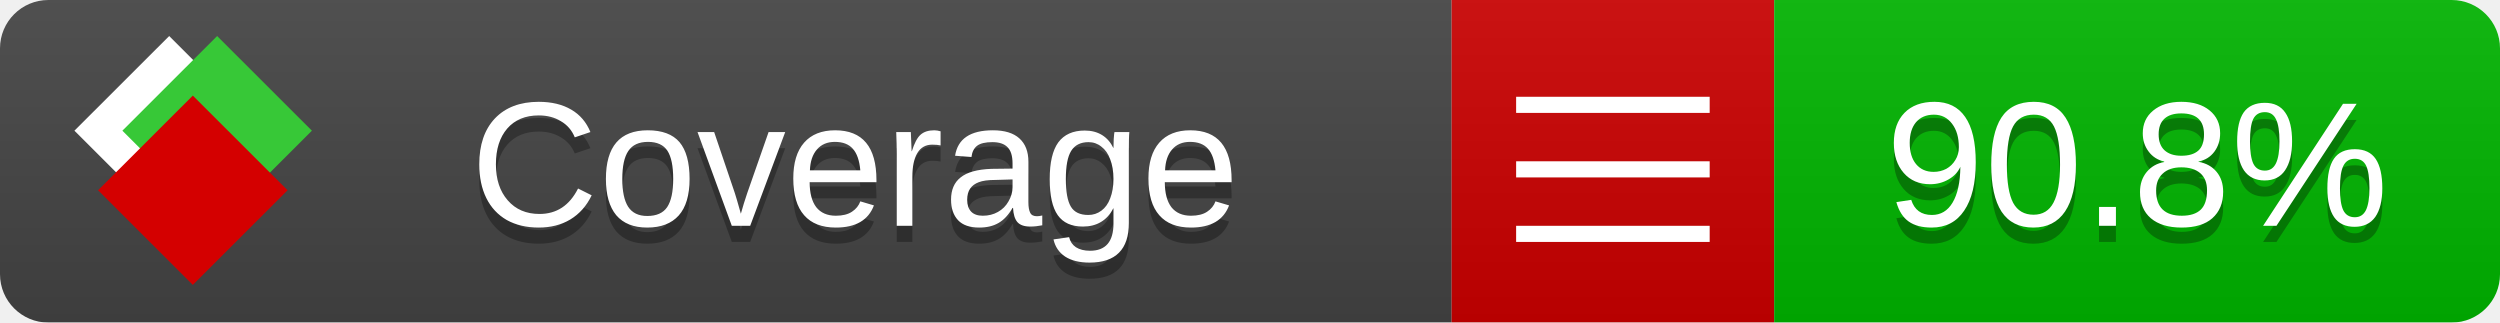
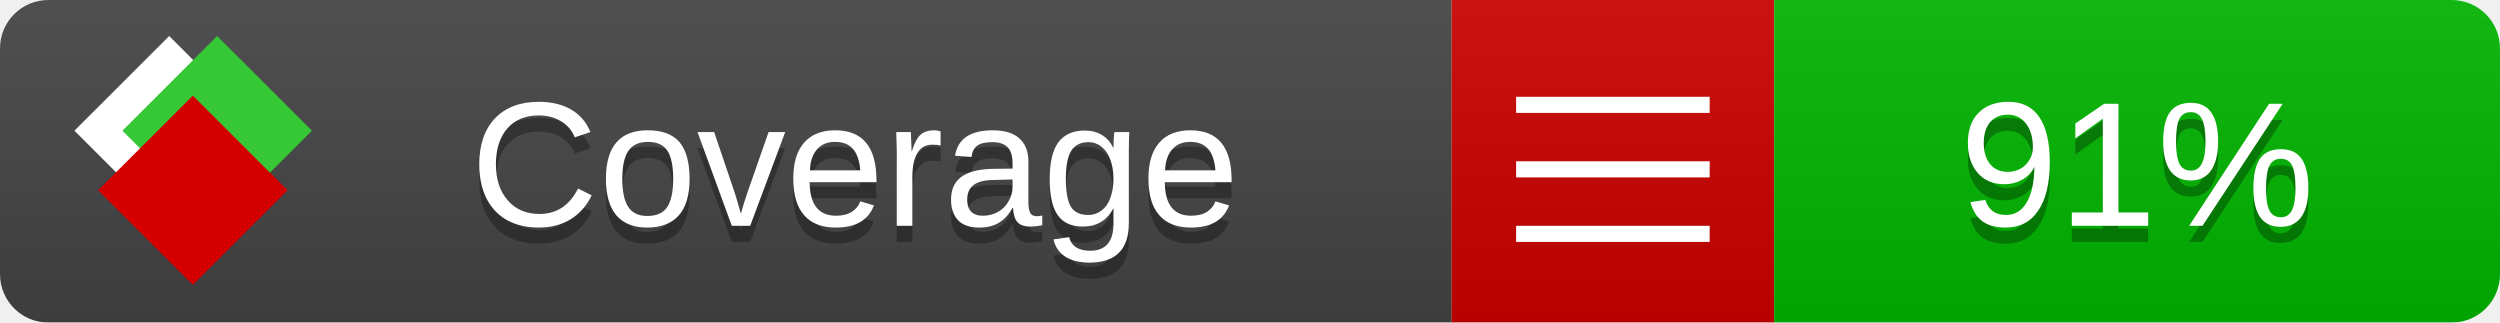
<svg xmlns="http://www.w3.org/2000/svg" xmlns:xlink="http://www.w3.org/1999/xlink" width="155" height="20">
  <style type="text/css">
          
            @keyframes fade1 {
                0% { visibility: visible; opacity: 1; }
               23% { visibility: visible; opacity: 1; }
               25% { visibility: hidden; opacity: 0; }
               48% { visibility: hidden; opacity: 0; }
               50% { visibility: hidden; opacity: 0; }
               73% { visibility: hidden; opacity: 0; }
               75% { visibility: hidden; opacity: 0; }
               98% { visibility: hidden; opacity: 0; }
              100% { visibility: visible; opacity: 1; }
            }
            @keyframes fade2 {
                0% { visibility: hidden; opacity: 0; }
               23% { visibility: hidden; opacity: 0; }
               25% { visibility: visible; opacity: 1; }
               48% { visibility: visible; opacity: 1; }
               50% { visibility: hidden; opacity: 0; }
               73% { visibility: hidden; opacity: 0; }
               75% { visibility: hidden; opacity: 0; }
               98% { visibility: hidden; opacity: 0; }
              100% { visibility: hidden; opacity: 0; }
            }
            @keyframes fade3 {
                0% { visibility: hidden; opacity: 0; }
               23% { visibility: hidden; opacity: 0; }
               25% { visibility: hidden; opacity: 0; }
               48% { visibility: hidden; opacity: 0; }
               50% { visibility: visible; opacity: 1; }
               73% { visibility: visible; opacity: 1; }
               75% { visibility: hidden; opacity: 0; }
               98% { visibility: hidden; opacity: 0; }
              100% { visibility: hidden; opacity: 0; }
            }
            @keyframes fade4 {
                0% { visibility: hidden; opacity: 0; }
               23% { visibility: hidden; opacity: 0; }
               25% { visibility: hidden; opacity: 0; }
               48% { visibility: hidden; opacity: 0; }
               50% { visibility: hidden; opacity: 0; }
               73% { visibility: hidden; opacity: 0; }
               75% { visibility: visible; opacity: 1; }
               98% { visibility: visible; opacity: 1; }
              100% { visibility: hidden; opacity: 0; }
            }
            .linecoverage {
                animation-duration: 15s;
                animation-name: fade1;
                animation-iteration-count: infinite;
            }
            .branchcoverage {
                animation-duration: 15s;
                animation-name: fade2;
                animation-iteration-count: infinite;
            }
            .methodcoverage {
                animation-duration: 15s;
                animation-name: fade3;
                animation-iteration-count: infinite;
            }
            .fullmethodcoverage {
                animation-duration: 15s;
                animation-name: fade4;
                animation-iteration-count: infinite;
            }
          
    </style>
  <defs>
    <linearGradient id="gradient" x2="0" y2="100%">
      <stop offset="0" stop-color="#bbb" stop-opacity=".1" />
      <stop offset="1" stop-opacity=".1" />
    </linearGradient>
    <linearGradient id="c">
      <stop offset="0" stop-color="#d40000" />
      <stop offset="1" stop-color="#ff2a2a" />
    </linearGradient>
    <linearGradient id="a">
      <stop offset="0" stop-color="#e0e0de" />
      <stop offset="1" stop-color="#fff" />
    </linearGradient>
    <linearGradient id="b">
      <stop offset="0" stop-color="#37c837" />
      <stop offset="1" stop-color="#217821" />
    </linearGradient>
    <linearGradient xlink:href="#a" id="e" x1="106.44" x2="69.96" y1="-11.96" y2="-46.84" gradientTransform="matrix(-.8426 -.00045 -.00045 -.8426 -94.27 -75.82)" gradientUnits="userSpaceOnUse" />
    <linearGradient xlink:href="#b" id="f" x1="56.19" x2="77.97" y1="-23.45" y2="10.62" gradientTransform="matrix(.8426 .00045 .00045 .8426 94.27 75.82)" gradientUnits="userSpaceOnUse" />
    <linearGradient xlink:href="#c" id="g" x1="79.98" x2="132.9" y1="10.79" y2="10.79" gradientTransform="matrix(.8426 .00045 .00045 .8426 94.27 75.82)" gradientUnits="userSpaceOnUse" />
    <mask id="mask">
      <rect width="155" height="20" rx="3" fill="#fff" />
    </mask>
    <g id="icon" transform="matrix(.04486 0 0 .04481 -.48 -.63)">
      <rect width="52.92" height="52.92" x="-109.72" y="-27.13" fill="url(#e)" transform="rotate(-135)" />
      <rect width="52.92" height="52.92" x="70.19" y="-39.18" fill="url(#f)" transform="rotate(45)" />
      <rect width="52.92" height="52.92" x="80.05" y="-15.74" fill="url(#g)" transform="rotate(45)" />
    </g>
  </defs>
  <g mask="url(#mask)">
    <rect x="0" y="0" width="90" height="20" fill="#444" />
    <rect x="90" y="0" width="20" height="20" fill="#c00" />
    <rect x="110" y="0" width="45" height="20" fill="#00B600" />
    <rect x="0" y="0" width="155" height="20" fill="url(#gradient)" />
  </g>
  <g>
    <path class="" stroke="#fff" d="M94 6.5 h12 M94 10.5 h12 M94 14.5 h12" />
  </g>
  <g fill="#fff" text-anchor="middle" font-family="Verdana,Arial,Geneva,sans-serif" font-size="11">
    <a xlink:href="https://github.com/danielpalme/ReportGenerator" target="_top">
      <use xlink:href="#icon" transform="translate(3,1) scale(3.5)" />
    </a>
    <text x="53" y="15" fill="#010101" fill-opacity=".3">Coverage</text>
    <text x="53" y="14" fill="#fff">Coverage</text>
-     <text class="" x="132.5" y="15" fill="#010101" fill-opacity=".3">90.8%</text>
-     <text class="" x="132.5" y="14">90.8%</text>
+     <text class="" x="132.5" y="15" fill="#010101" fill-opacity=".3">91%</text>
+     <text class="" x="132.5" y="14">91%</text>
  </g>
  <g>
    <rect class="" x="90" y="0" width="65" height="20" fill-opacity="0" />
  </g>
</svg>
